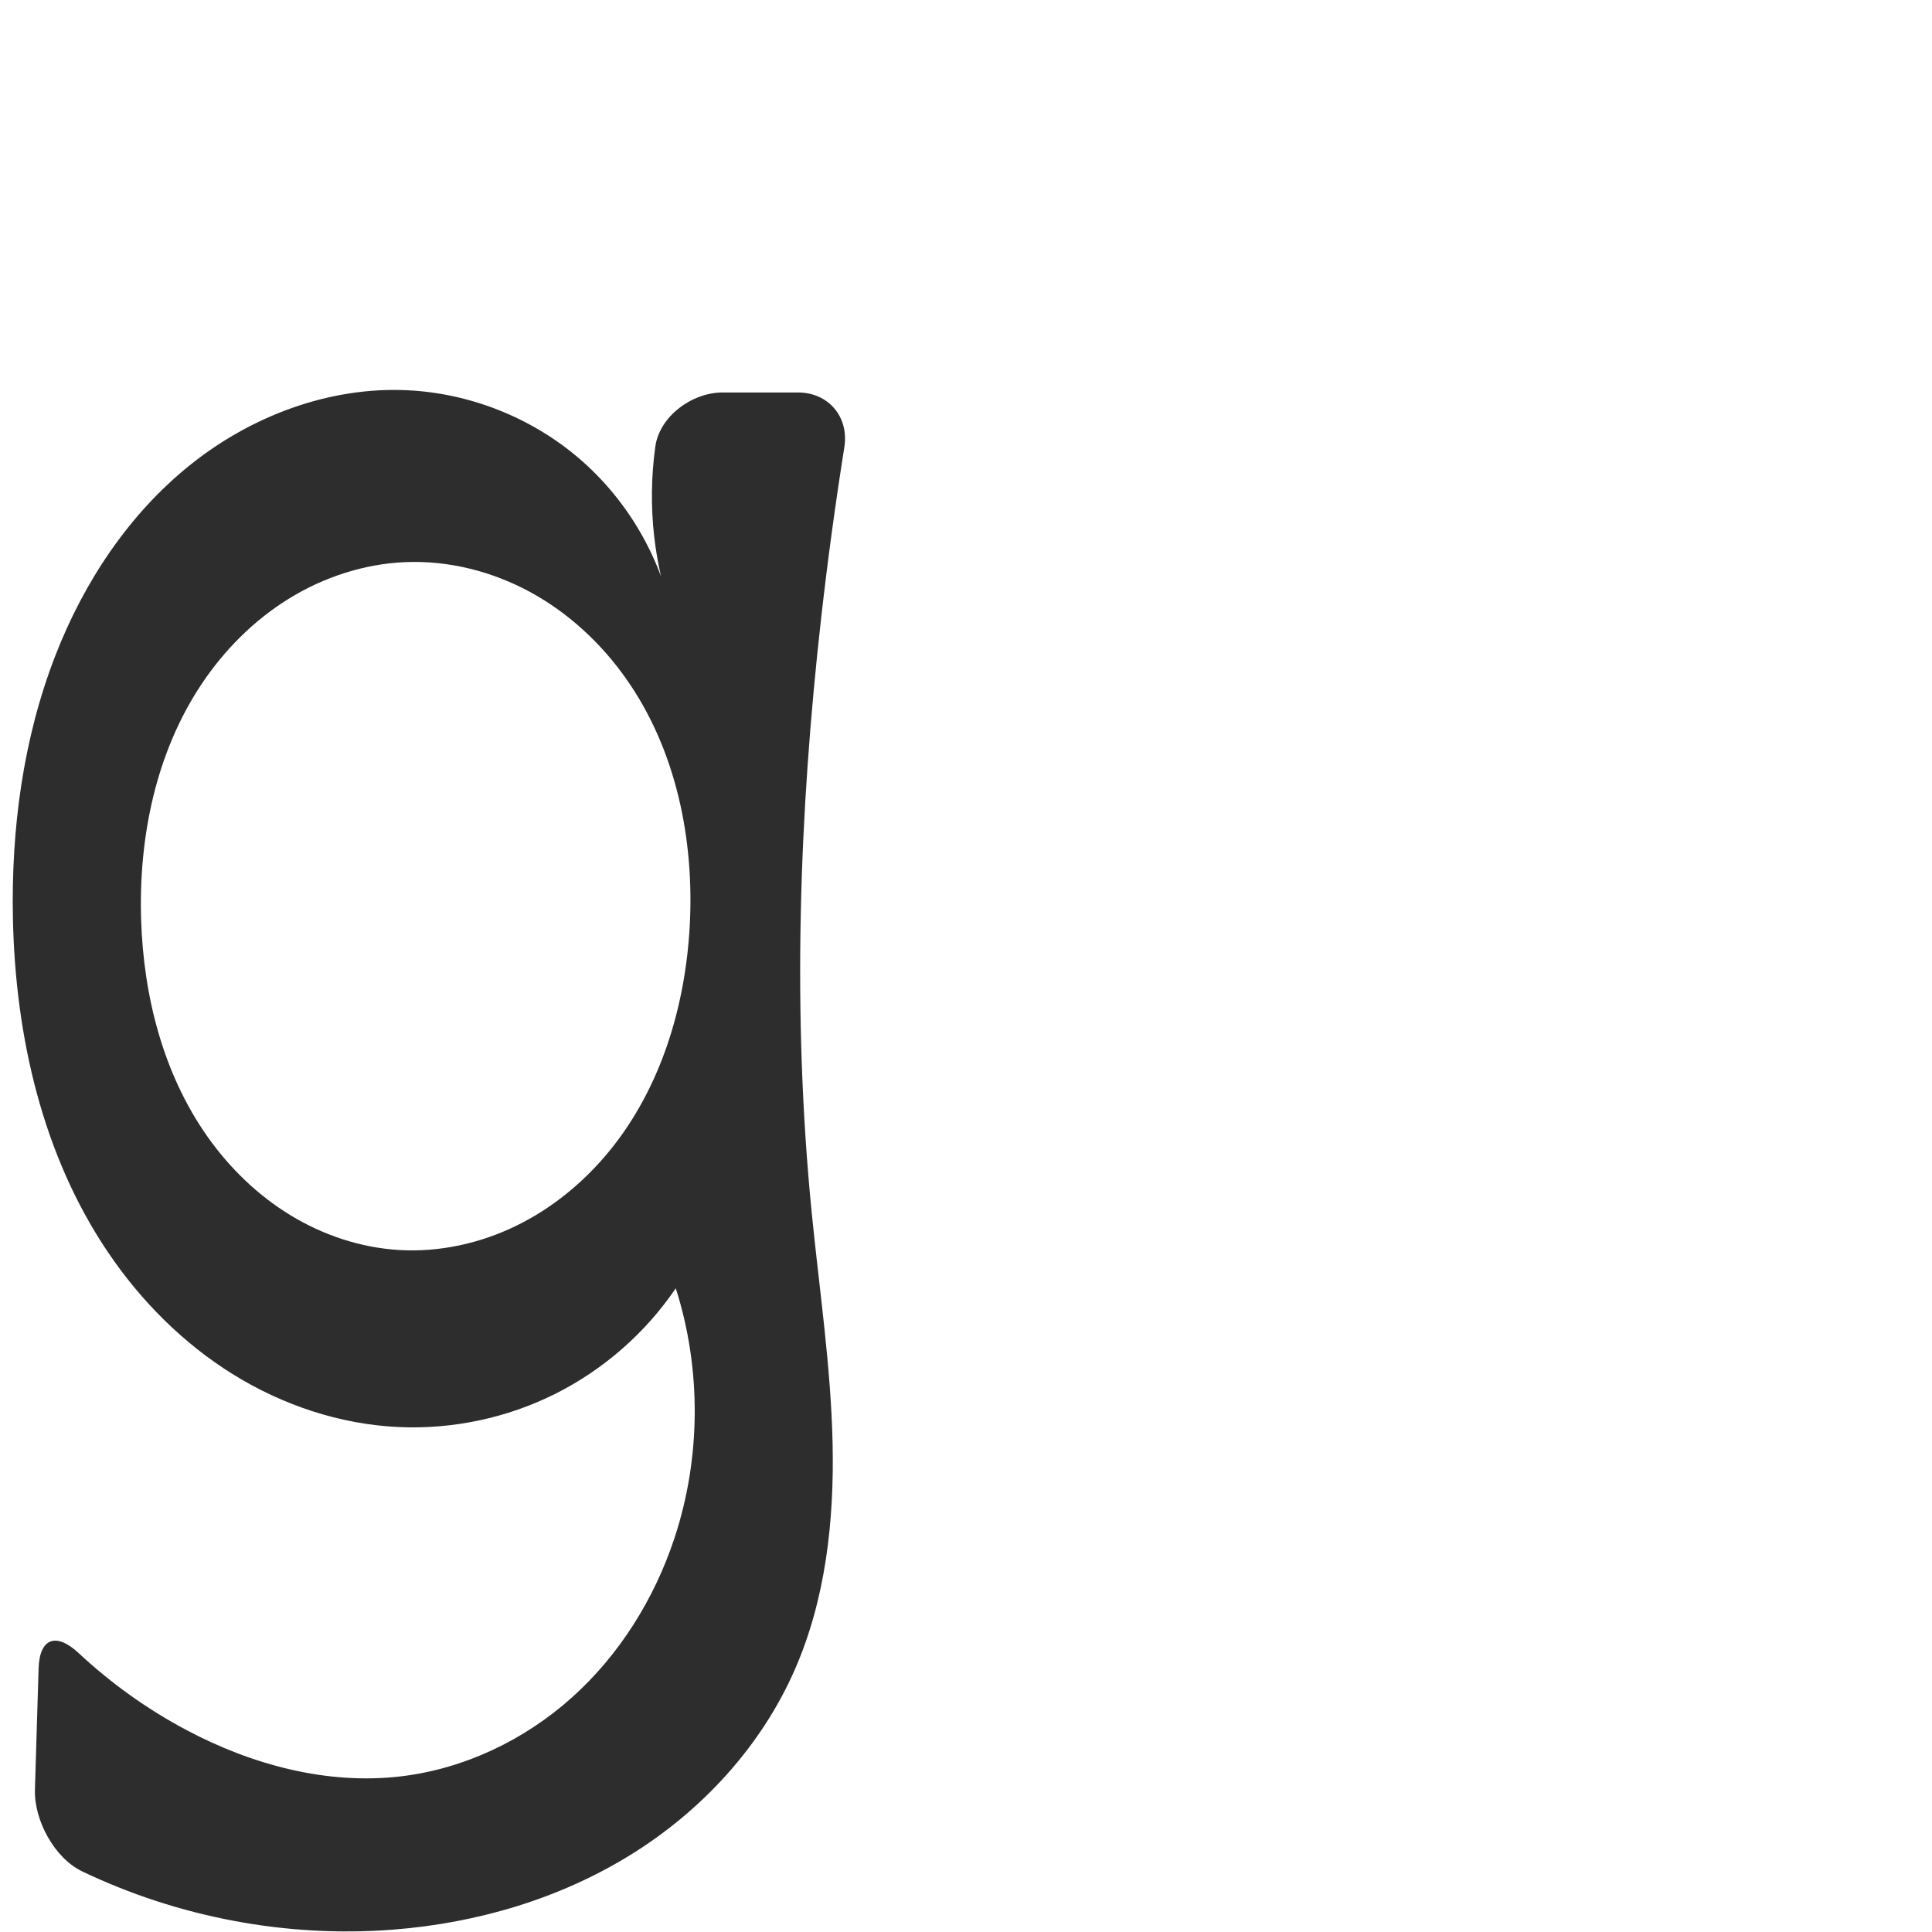
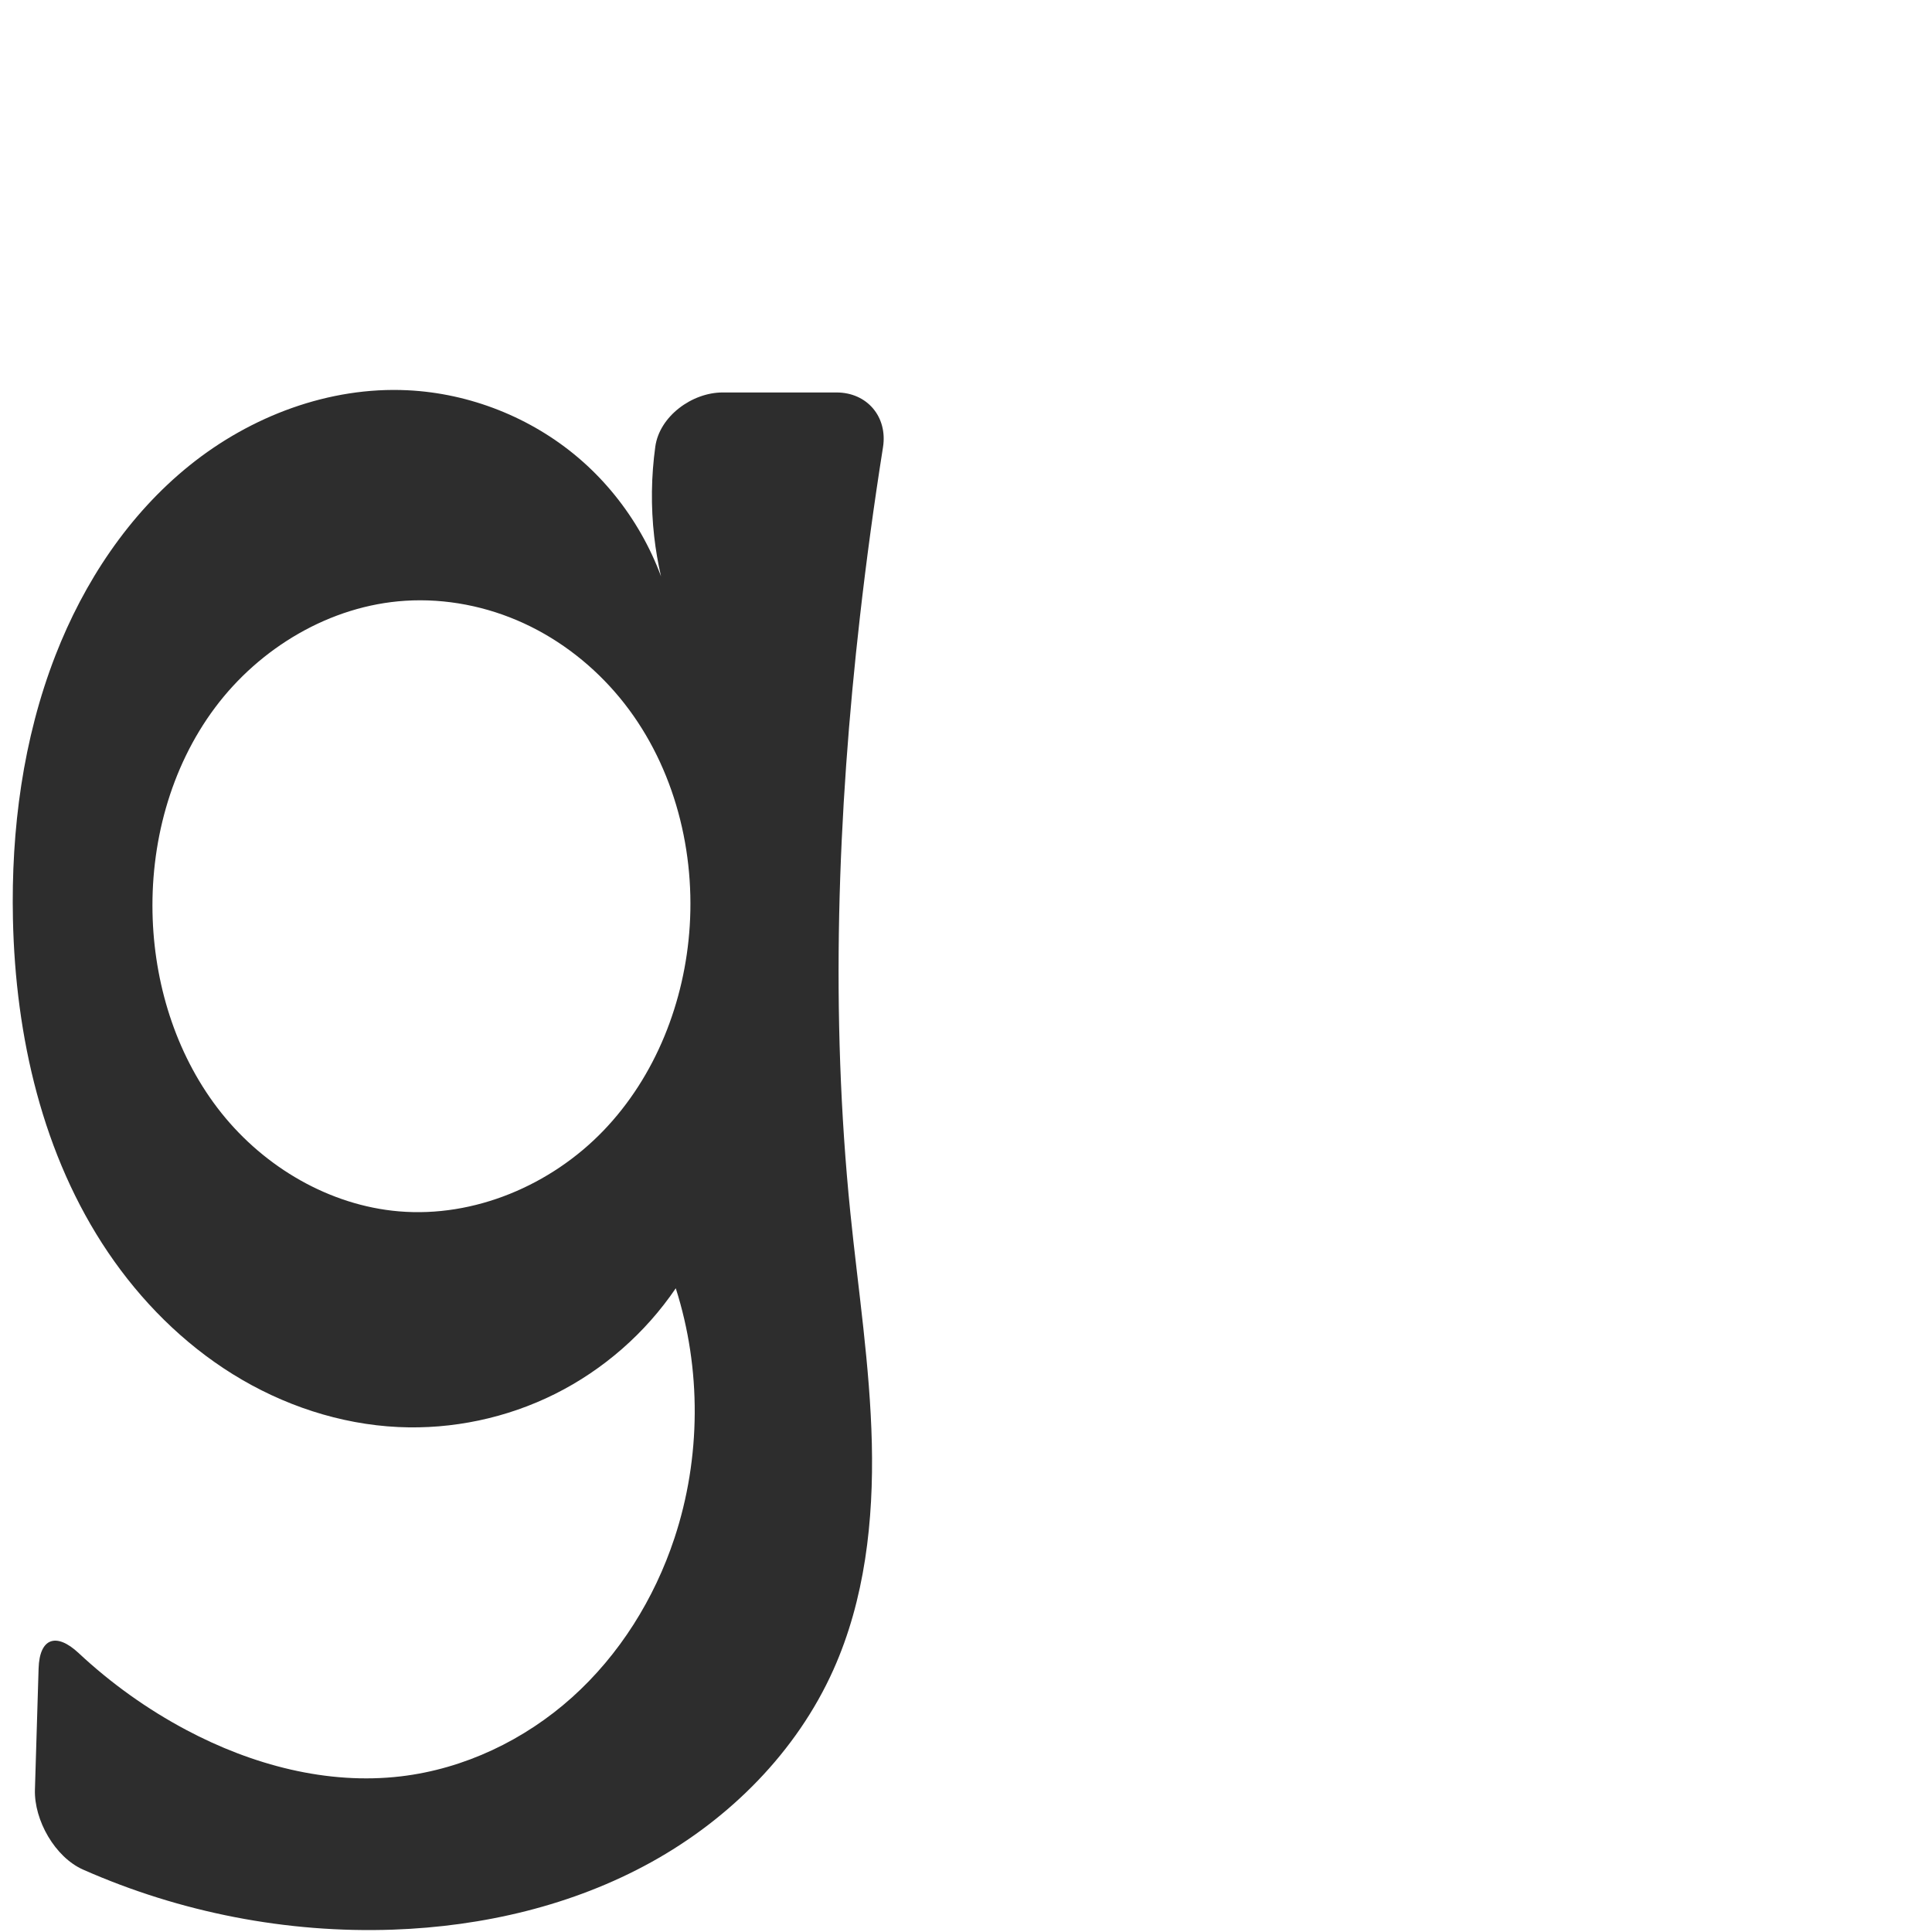
<svg xmlns="http://www.w3.org/2000/svg" xml:space="preserve" width="1000" height="1000" version="1.1" style="clip-rule:evenodd;fill-rule:evenodd;image-rendering:optimizeQuality;shape-rendering:geometricPrecision;text-rendering:geometricPrecision" viewBox="0 0 1000 1000" id="svg10">
  <defs id="defs4">
    <style type="text/css" id="style2">
   
    .fil0 {fill:#EF7F1A;fill-rule:nonzero}
   
  </style>
  </defs>
-   <path id="path919" style="fill:#2d2d2d;fill-rule:nonzero;stroke:none;stroke-width:1px;stroke-linecap:butt;stroke-linejoin:miter;stroke-opacity:1" d="m 206.466,646.994 c 20.859,1.258 41.942,-3.367 60.724,-12.528 18.782,-9.16 35.275,-22.78 48.463,-38.99 26.375,-32.421 39.071,-74.45 41.35,-116.183 2.45,-44.852 -7.097,-91.36 -32.981,-128.071 -12.942,-18.356 -29.843,-34.026 -49.569,-44.764 -19.726,-10.738 -42.29,-16.449 -64.73,-15.501 -21.258,0.899 -42.13,7.751 -60.233,18.931 -18.102,11.18 -33.454,26.614 -45.243,44.326 -23.578,35.424 -32.525,79.157 -31.204,121.69 1.233,39.703 11.416,79.894 34.306,112.358 11.445,16.232 25.985,30.365 42.942,40.706 16.957,10.341 36.35,16.829 56.175,18.025 z m -0.278,91.64 C 175.915,737.212 146.247,727.285 120.507,711.288 94.767,695.291 72.917,673.336 55.94,648.231 21.986,598.022 7.991,536.381 6.697,475.783 5.707,429.393 11.885,382.484 28.691,339.234 43.408,301.36 66.565,266.273 98.229,240.809 129.894,215.345 170.39,200.036 210.975,202 c 32.227,1.559 63.826,14.06 88.398,34.969 24.572,20.909 41.968,50.101 48.664,81.663 -4.676,-13.245 -7.847,-27.021 -9.431,-40.977 -1.751,-15.425 -1.545,-31.068 0.573,-46.447 2.165,-15.714 18.973,-28.067 34.851,-28.067 h 38.962 c 15.879,0 26.525,12.679 24.034,28.361 -4.627,29.127 -8.6,58.359 -11.916,87.664 -11.583,102.366 -15.122,205.923 -4.978,308.442 3.936,39.783 9.931,79.435 10.816,119.402 0.886,39.967 -3.555,80.738 -19.624,117.344 -17.418,39.68 -48.148,72.961 -85.008,95.749 -36.86,22.787 -79.63,35.312 -122.835,38.675 C 148.434,1003.061 92.337,992.436 42.54,968.626 28.22,961.779 17.601,942.176 18.08,926.304 l 1.893,-62.671 c 0.479,-15.871 9.154,-18.826 20.751,-7.991 16.742,15.642 35.541,29.083 55.778,39.828 33.95,18.026 72.821,28.473 110.994,23.968 32.803,-3.872 63.987,-18.802 88.574,-40.86 24.586,-22.058 42.636,-51.041 53.01,-82.401 13.769,-41.623 14.017,-87.601 0.7,-129.37 -15.699,23.135 -37.414,42.15 -62.419,54.658 -25.005,12.508 -53.244,18.481 -81.172,17.17 z" />
+   <path id="path919" style="fill:#2d2d2d;fill-rule:nonzero;stroke:none;stroke-width:1px;stroke-linecap:butt;stroke-linejoin:miter;stroke-opacity:1" d="m 206.466,626.994 c 39.03,3.316 78.591,-13.456 105.77,-41.663 27.179,-28.207 42.292,-66.945 44.767,-106.038 2.665,-42.095 -9.357,-85.612 -36.214,-118.136 -13.428,-16.262 -30.4,-29.651 -49.55,-38.485 -19.15,-8.834 -40.47,-13.06 -61.516,-11.714 -38.758,2.479 -75.18,24.209 -98.429,55.318 -23.25,31.109 -33.748,70.821 -32.25,109.629 1.389,35.988 13.063,71.967 35.514,100.128 22.451,28.16 56.023,47.913 91.909,50.962 z m -0.278,111.64 C 175.915,737.212 146.247,727.285 120.507,711.288 94.767,695.291 72.917,673.336 55.94,648.231 21.986,598.022 7.991,536.381 6.697,475.783 5.707,429.393 11.885,382.484 28.691,339.234 43.408,301.36 66.565,266.273 98.229,240.809 129.894,215.345 170.39,200.036 210.975,202 c 32.227,1.559 63.826,14.06 88.398,34.969 24.572,20.909 41.968,50.101 48.664,81.663 -4.676,-13.245 -7.847,-27.021 -9.431,-40.977 -1.751,-15.425 -1.545,-31.068 0.573,-46.447 2.165,-15.714 18.973,-28.067 34.851,-28.067 h 58.962 c 15.879,0 26.531,12.68 24.044,28.363 -4.619,29.128 -8.596,58.359 -11.927,87.663 -11.635,102.366 -15.36,205.941 -4.978,308.442 4.031,39.794 10.185,79.448 11.126,119.434 0.941,39.986 -3.564,80.817 -19.933,117.312 -19.018,42.4 -53.546,76.988 -94.209,99.482 -40.663,22.493 -87.194,33.301 -133.634,34.942 C 148.564,1000.718 93.259,989.936 43.013,967.71 28.496,961.288 17.601,942.176 18.08,926.304 l 1.893,-62.671 c 0.479,-15.871 9.154,-18.826 20.751,-7.991 16.742,15.642 35.541,29.083 55.778,39.828 33.95,18.026 72.821,28.473 110.994,23.968 32.803,-3.872 63.987,-18.802 88.574,-40.86 24.586,-22.058 42.636,-51.041 53.01,-82.401 13.769,-41.623 14.017,-87.601 0.7,-129.37 -15.699,23.135 -37.414,42.15 -62.419,54.658 -25.005,12.508 -53.244,18.481 -81.172,17.17 z" />
</svg>
